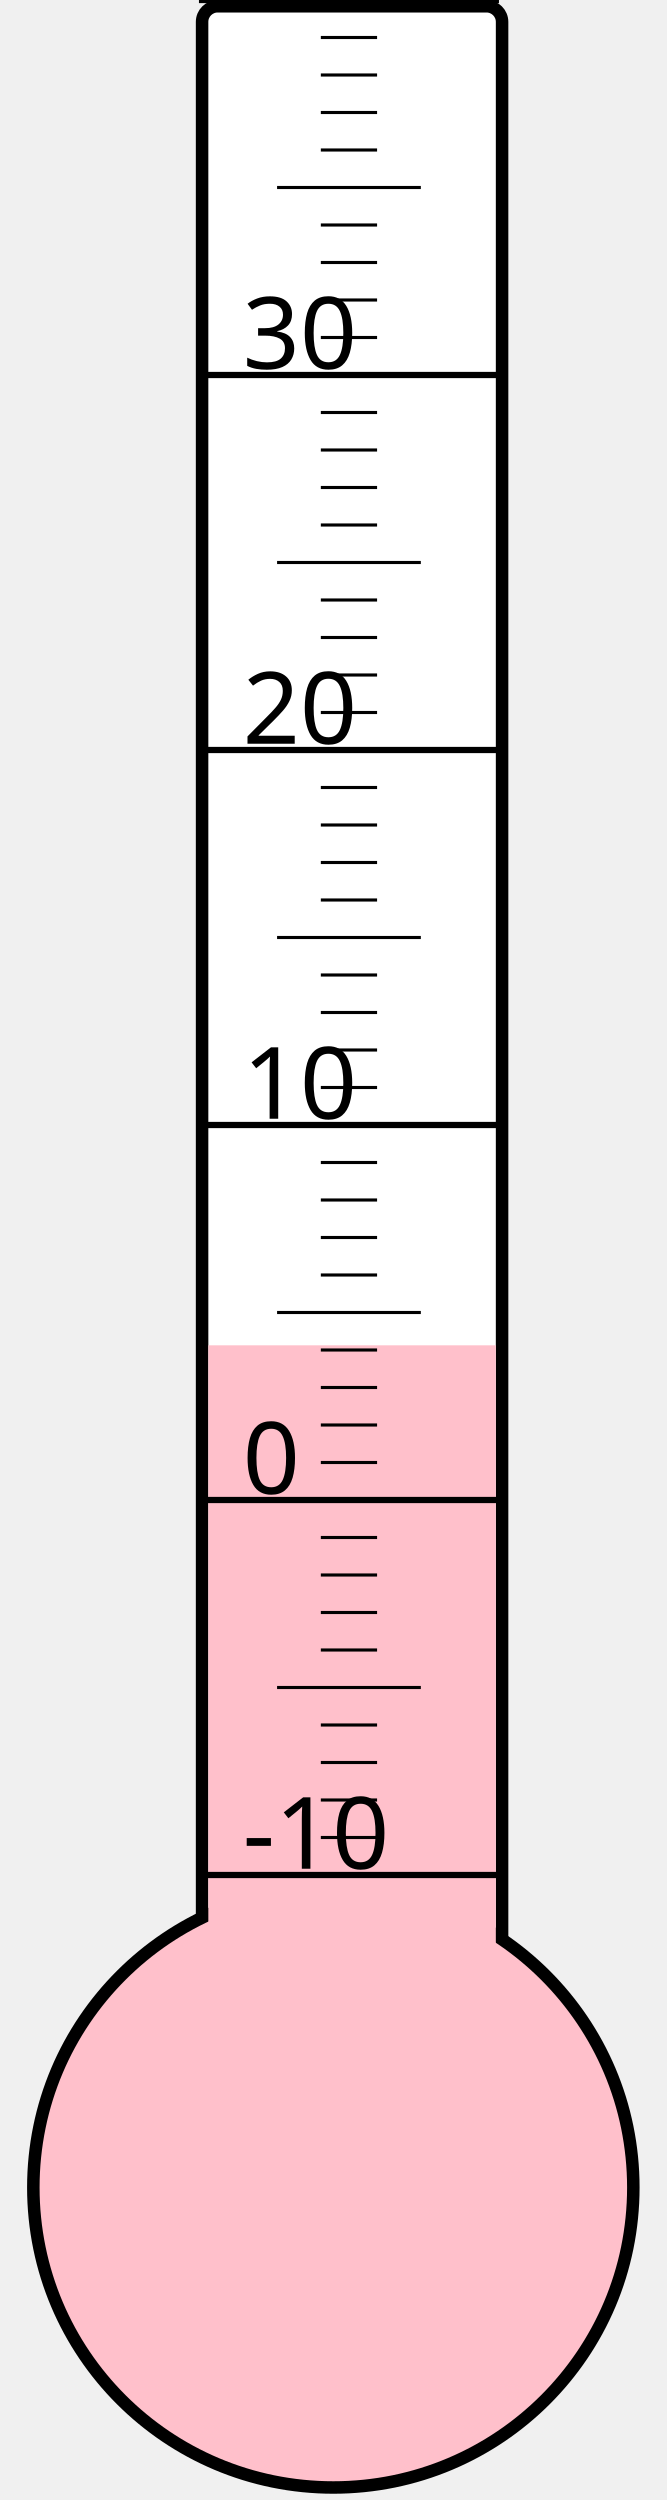
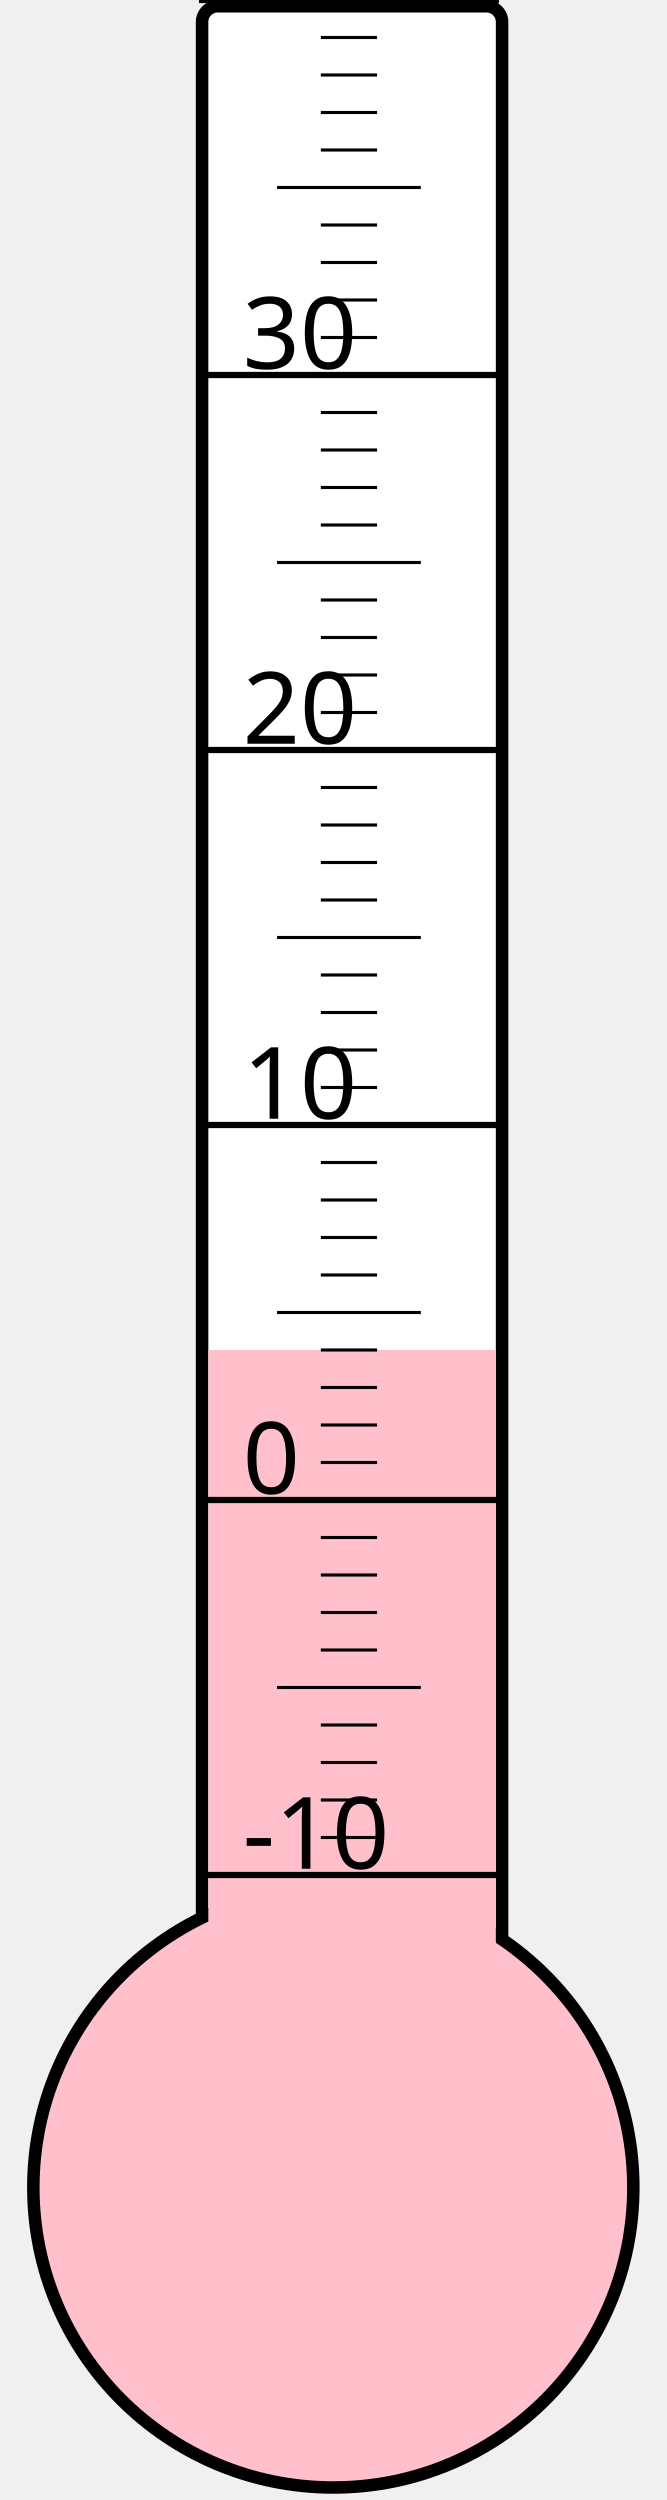
<svg xmlns="http://www.w3.org/2000/svg" width="40px" height="150px" viewBox="0 0 200 800">
  <rect width="200" height="800" x="0" y="0" style="fill: #ffffeb; fill-opacity: 0;" />
  <rect width="96" height="680" x="58" y="2" rx="5" ry="5" style="fill: white; fill-opacity: 1; stroke: black; stroke-width: 4;" />
  <circle cx="100" cy="700" r="96" style="fill: pink; stroke: black; stroke-width: 4;" />
-   <rect width="92" height="269.5" x="60" y="430.5" style="fill: pink; fill-opacity: 1; stroke-width: 0;" />
+   <rect width="92" height="268.0" x="60" y="432.0" style="fill: pink; fill-opacity: 1; stroke-width: 0;" />
  <text x="71" y="598" style="font-family: sans-serif; font-size: 24pt;">-10</text>
  <text x="71" y="478" style="font-family: sans-serif; font-size: 24pt;">0</text>
  <text x="71" y="358" style="font-family: sans-serif; font-size: 24pt;">10</text>
  <text x="71" y="238" style="font-family: sans-serif; font-size: 24pt;">20</text>
  <text x="71" y="118" style="font-family: sans-serif; font-size: 24pt;">30</text>
  <g style="stroke: black;">
    <line x1="57" y1="600" x2="153" y2="600" style="stroke-width: 2;" />
    <line x1="96" y1="588" x2="114" y2="588" style="stroke-width: 1;" />
    <line x1="96" y1="576" x2="114" y2="576" style="stroke-width: 1;" />
    <line x1="96" y1="564" x2="114" y2="564" style="stroke-width: 1;" />
    <line x1="96" y1="552" x2="114" y2="552" style="stroke-width: 1;" />
    <line x1="82" y1="540" x2="128" y2="540" style="stroke-width: 1;" />
    <line x1="96" y1="528" x2="114" y2="528" style="stroke-width: 1;" />
    <line x1="96" y1="516" x2="114" y2="516" style="stroke-width: 1;" />
    <line x1="96" y1="504" x2="114" y2="504" style="stroke-width: 1;" />
    <line x1="96" y1="492" x2="114" y2="492" style="stroke-width: 1;" />
    <line x1="57" y1="480" x2="153" y2="480" style="stroke-width: 2;" />
    <line x1="96" y1="468" x2="114" y2="468" style="stroke-width: 1;" />
    <line x1="96" y1="456" x2="114" y2="456" style="stroke-width: 1;" />
    <line x1="96" y1="444" x2="114" y2="444" style="stroke-width: 1;" />
    <line x1="96" y1="432" x2="114" y2="432" style="stroke-width: 1;" />
    <line x1="82" y1="420" x2="128" y2="420" style="stroke-width: 1;" />
    <line x1="96" y1="408" x2="114" y2="408" style="stroke-width: 1;" />
    <line x1="96" y1="396" x2="114" y2="396" style="stroke-width: 1;" />
    <line x1="96" y1="384" x2="114" y2="384" style="stroke-width: 1;" />
    <line x1="96" y1="372" x2="114" y2="372" style="stroke-width: 1;" />
    <line x1="57" y1="360" x2="153" y2="360" style="stroke-width: 2;" />
    <line x1="96" y1="348" x2="114" y2="348" style="stroke-width: 1;" />
    <line x1="96" y1="336" x2="114" y2="336" style="stroke-width: 1;" />
    <line x1="96" y1="324" x2="114" y2="324" style="stroke-width: 1;" />
    <line x1="96" y1="312" x2="114" y2="312" style="stroke-width: 1;" />
    <line x1="82" y1="300" x2="128" y2="300" style="stroke-width: 1;" />
    <line x1="96" y1="288" x2="114" y2="288" style="stroke-width: 1;" />
    <line x1="96" y1="276" x2="114" y2="276" style="stroke-width: 1;" />
    <line x1="96" y1="264" x2="114" y2="264" style="stroke-width: 1;" />
    <line x1="96" y1="252" x2="114" y2="252" style="stroke-width: 1;" />
    <line x1="57" y1="240" x2="153" y2="240" style="stroke-width: 2;" />
    <line x1="96" y1="228" x2="114" y2="228" style="stroke-width: 1;" />
    <line x1="96" y1="216" x2="114" y2="216" style="stroke-width: 1;" />
    <line x1="96" y1="204" x2="114" y2="204" style="stroke-width: 1;" />
    <line x1="96" y1="192" x2="114" y2="192" style="stroke-width: 1;" />
    <line x1="82" y1="180" x2="128" y2="180" style="stroke-width: 1;" />
    <line x1="96" y1="168" x2="114" y2="168" style="stroke-width: 1;" />
    <line x1="96" y1="156" x2="114" y2="156" style="stroke-width: 1;" />
    <line x1="96" y1="144" x2="114" y2="144" style="stroke-width: 1;" />
    <line x1="96" y1="132" x2="114" y2="132" style="stroke-width: 1;" />
    <line x1="57" y1="120" x2="153" y2="120" style="stroke-width: 2;" />
    <line x1="96" y1="108" x2="114" y2="108" style="stroke-width: 1;" />
    <line x1="96" y1="96" x2="114" y2="96" style="stroke-width: 1;" />
    <line x1="96" y1="84" x2="114" y2="84" style="stroke-width: 1;" />
    <line x1="96" y1="72" x2="114" y2="72" style="stroke-width: 1;" />
    <line x1="82" y1="60" x2="128" y2="60" style="stroke-width: 1;" />
    <line x1="96" y1="48" x2="114" y2="48" style="stroke-width: 1;" />
    <line x1="96" y1="36" x2="114" y2="36" style="stroke-width: 1;" />
    <line x1="96" y1="24" x2="114" y2="24" style="stroke-width: 1;" />
    <line x1="96" y1="12" x2="114" y2="12" style="stroke-width: 1;" />
    <line x1="57" y1="0" x2="153" y2="0" style="stroke-width: 2;" />
  </g>
</svg>
